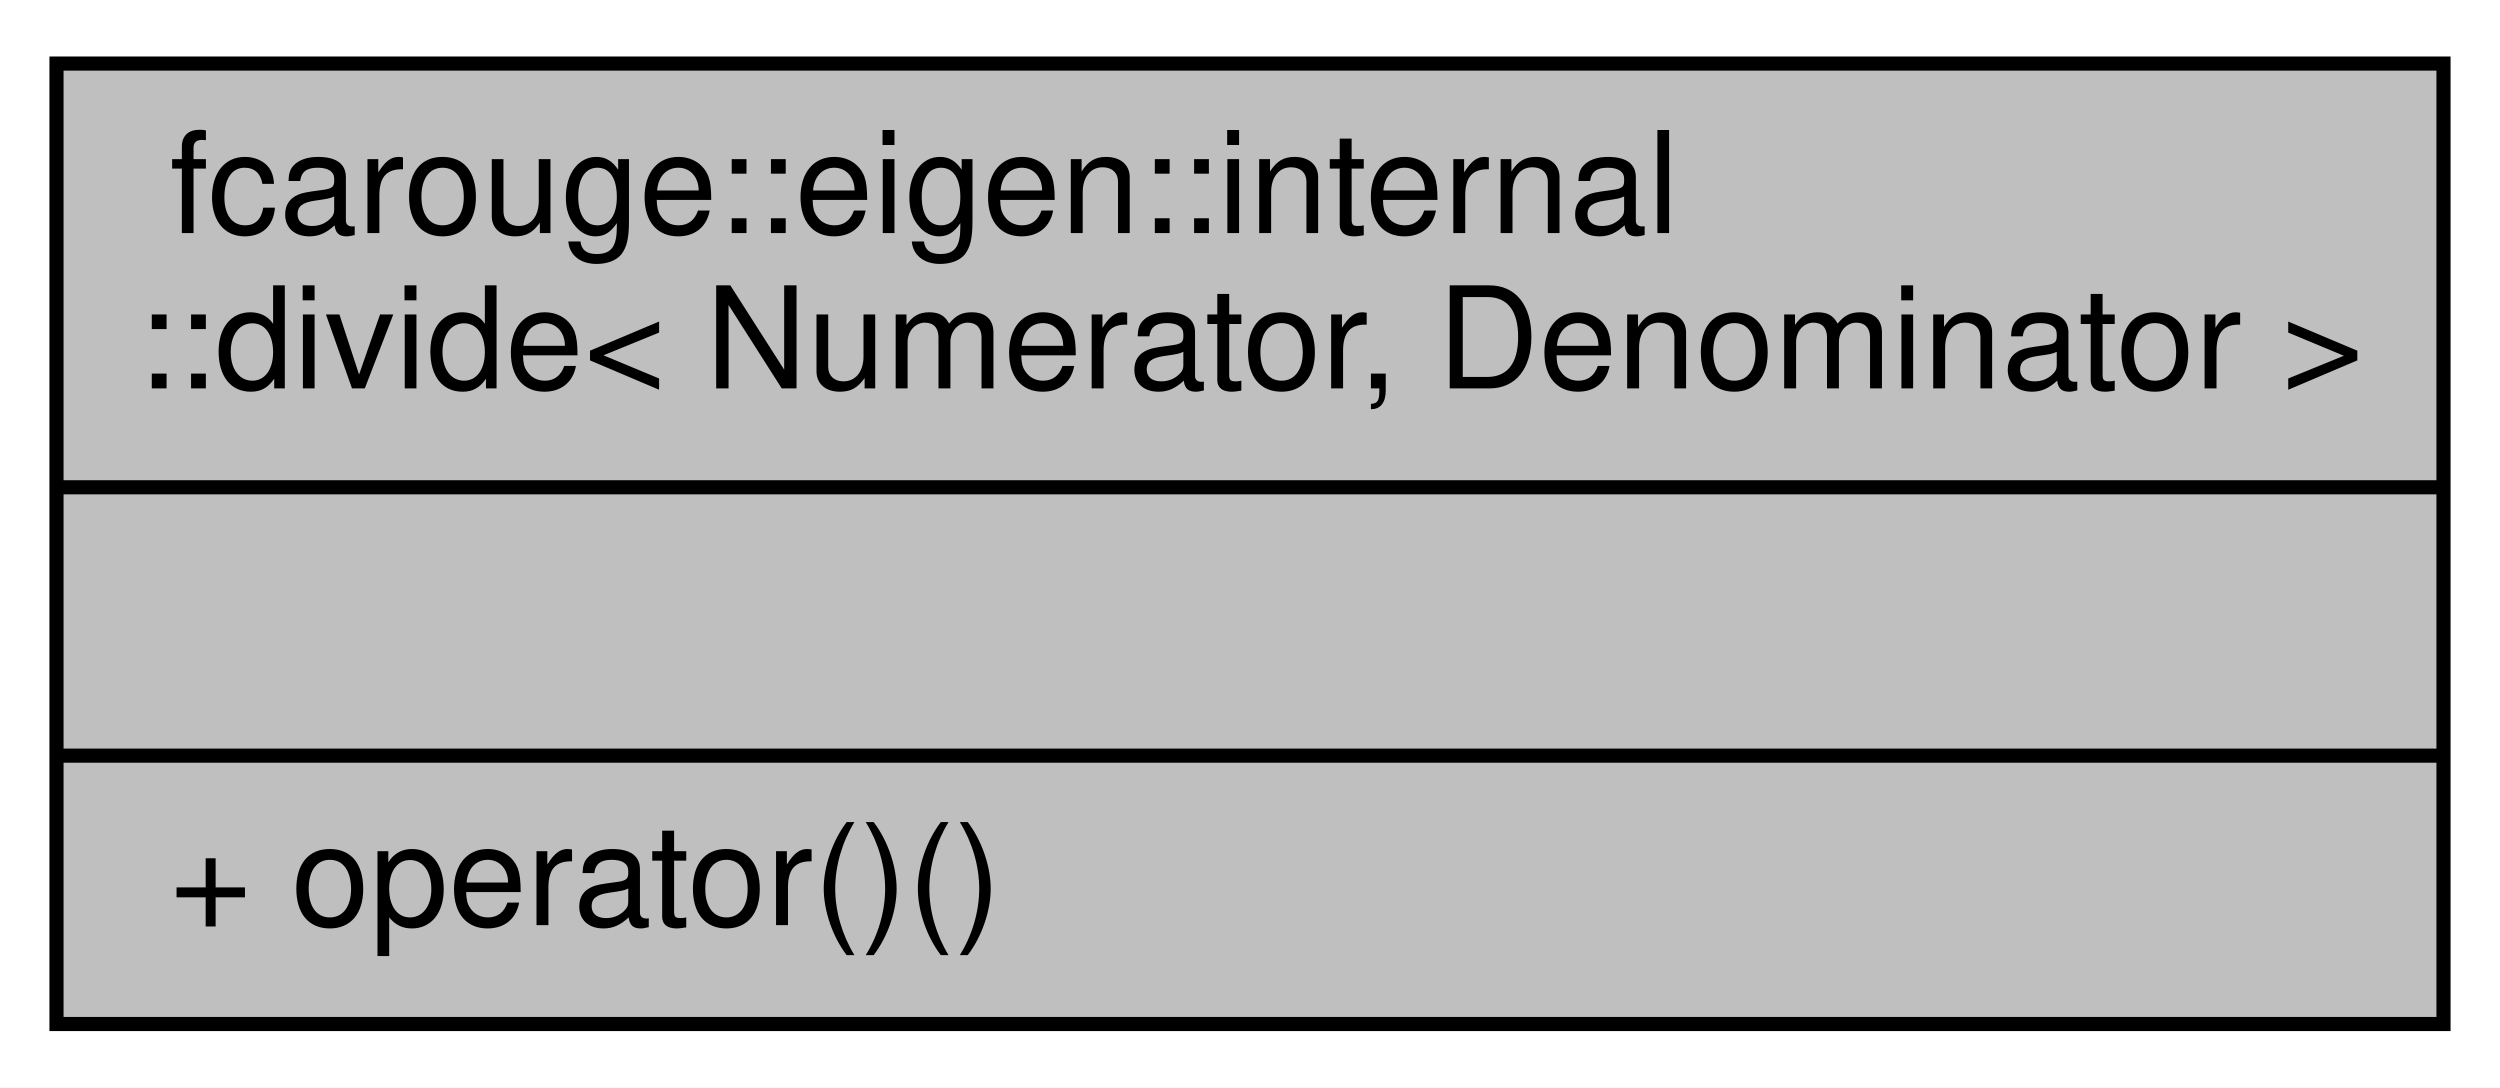
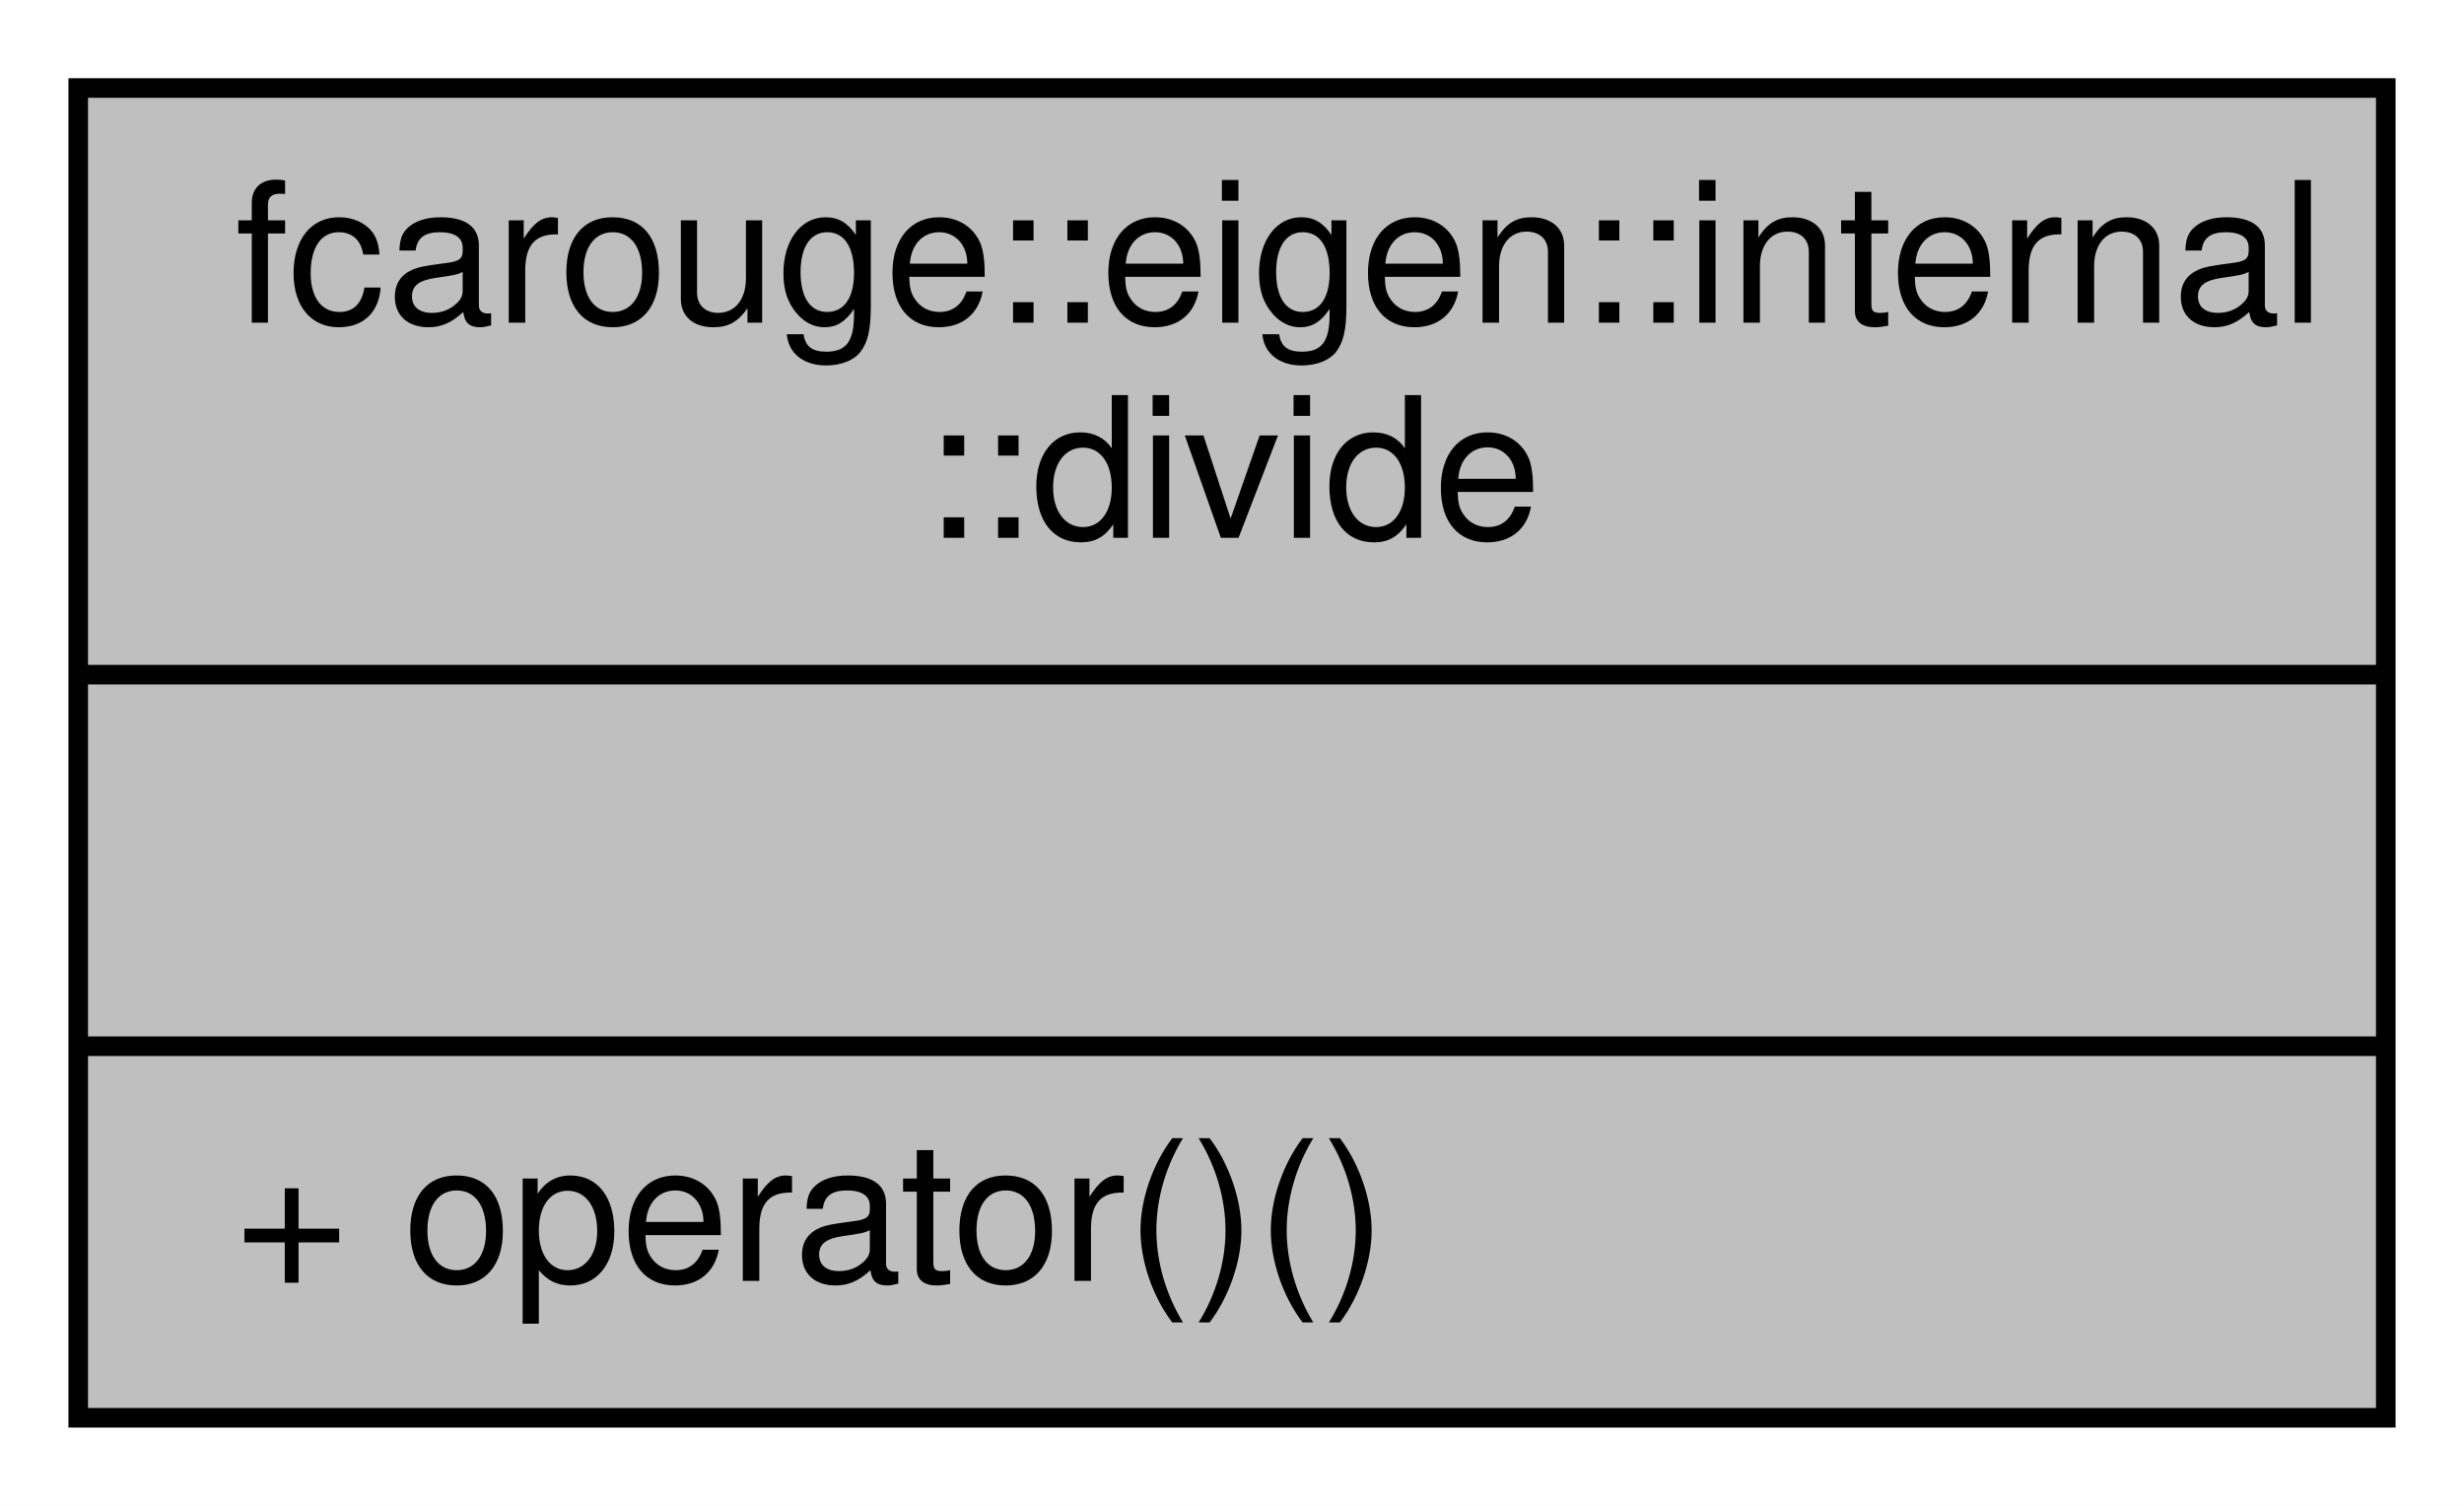
- <svg xmlns="http://www.w3.org/2000/svg" xmlns:xlink="http://www.w3.org/1999/xlink" width="177pt" height="77pt" viewBox="0.00 0.00 177.00 77.00">
+ <svg xmlns="http://www.w3.org/2000/svg" xmlns:xlink="http://www.w3.org/1999/xlink" width="126pt" height="77pt" viewBox="0.00 0.00 126.00 77.00">
  <g id="graph0" class="graph" transform="scale(1 1) rotate(0) translate(4 73)">
-     <polygon fill="white" stroke="transparent" points="-4,4 -4,-73 173,-73 173,4 -4,4" />
+     <polygon fill="white" stroke="transparent" points="-4,4 -4,-73 122,-73 122,4 -4,4" />
    <g id="node1" class="node">
      <g id="a_node1">
        <a xlink:title="Function object for performing Eigen matrix division.">
-           <polygon fill="#bfbfbf" stroke="black" points="0,-0.5 0,-68.5 169,-68.5 169,-0.5 0,-0.5" />
+           <polygon fill="#bfbfbf" stroke="black" points="0,-0.5 0,-68.5 118,-68.5 118,-0.5 0,-0.5" />
          <text text-anchor="start" x="8" y="-56.5" font-family="Helvetica,sans-Serif" font-size="10.00">fcarouge::eigen::internal</text>
-           <text text-anchor="middle" x="84.5" y="-45.5" font-family="Helvetica,sans-Serif" font-size="10.00">::divide&lt; Numerator, Denominator &gt;</text>
-           <polyline fill="none" stroke="black" points="0,-38.5 169,-38.5 " />
-           <text text-anchor="middle" x="84.5" y="-26.5" font-family="Helvetica,sans-Serif" font-size="10.00"> </text>
-           <polyline fill="none" stroke="black" points="0,-19.5 169,-19.5 " />
+           <text text-anchor="middle" x="59" y="-45.5" font-family="Helvetica,sans-Serif" font-size="10.00">::divide</text>
+           <polyline fill="none" stroke="black" points="0,-38.5 118,-38.5 " />
+           <text text-anchor="middle" x="59" y="-26.5" font-family="Helvetica,sans-Serif" font-size="10.00"> </text>
+           <polyline fill="none" stroke="black" points="0,-19.5 118,-19.5 " />
          <text text-anchor="start" x="8" y="-7.5" font-family="Helvetica,sans-Serif" font-size="10.00">+ operator()()</text>
        </a>
      </g>
    </g>
  </g>
</svg>
